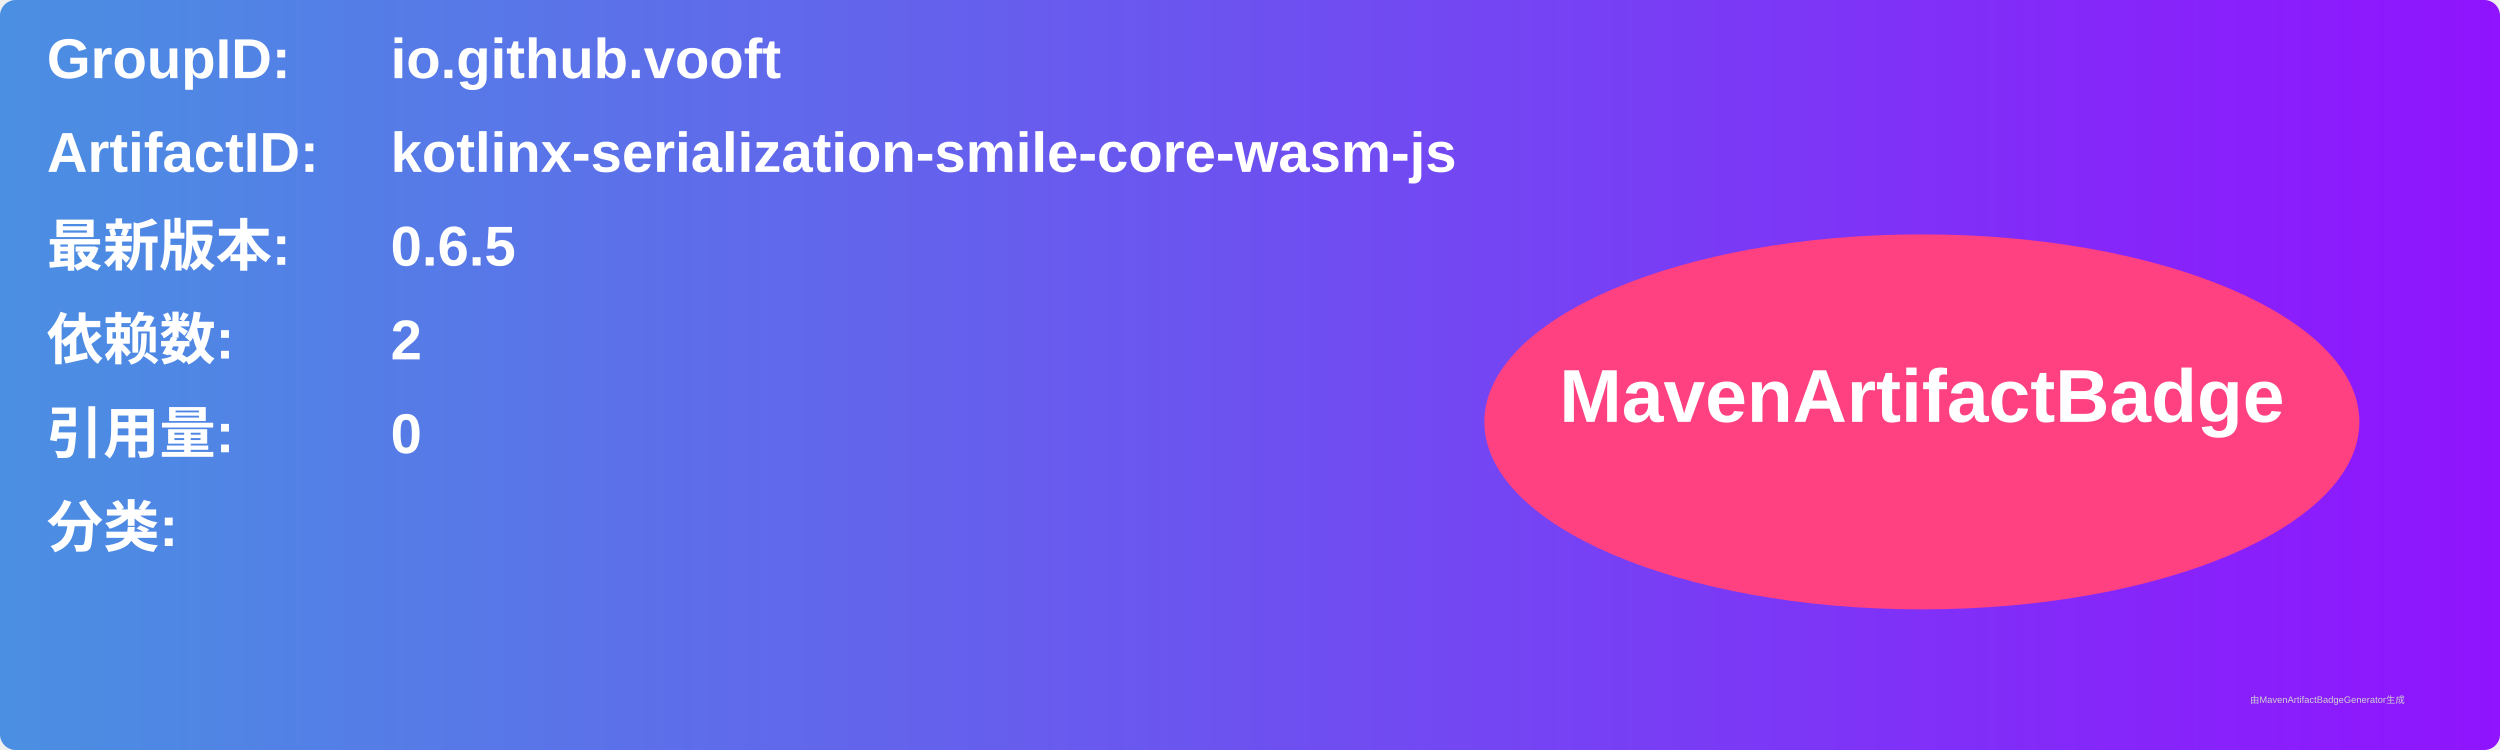
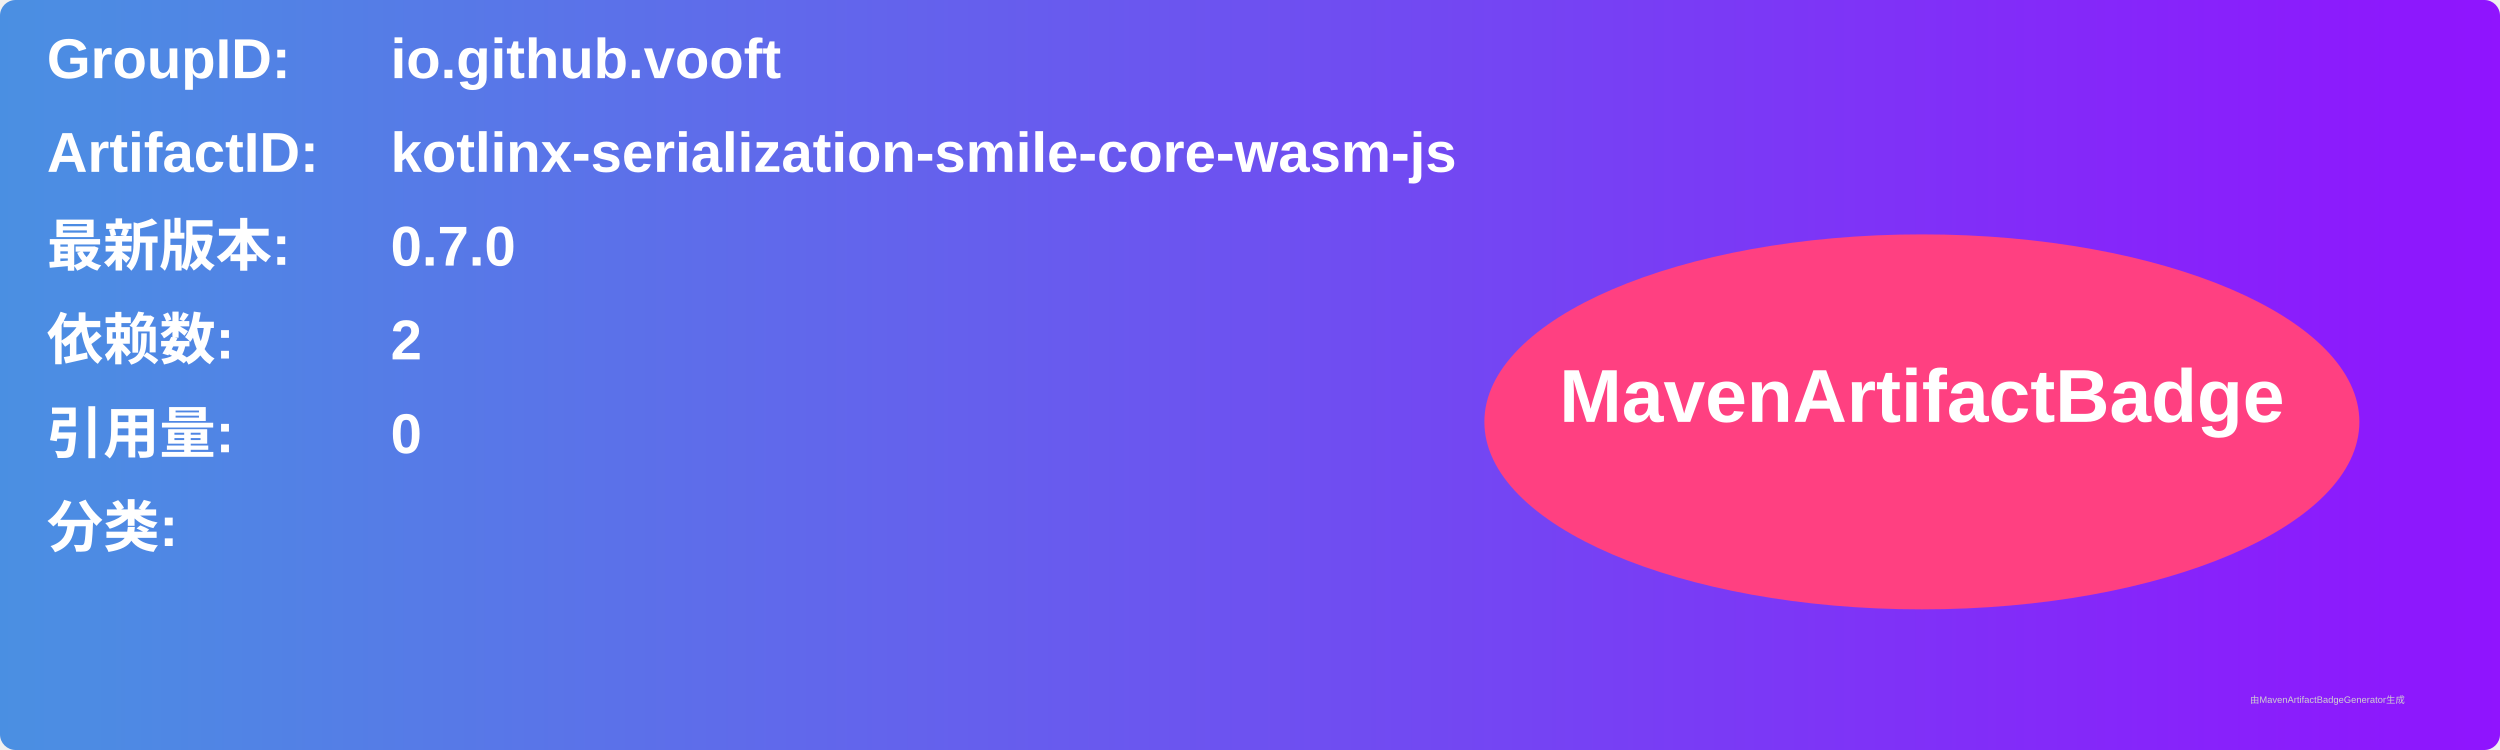
<svg xmlns="http://www.w3.org/2000/svg" width="800" height="240" viewBox="0 0 800 240">
  <linearGradient id="grad" x1="0%" y1="0%" x2="100%" y2="0%">
    <stop offset="0%" stop-color="#4a90e2" />
    <stop offset="100%" stop-color="#9013fe" />
  </linearGradient>
  <rect width="100%" height="100%" rx="5" ry="5" fill="url(#grad)" />
  <g transform="translate(15, 15)">
    <text x="0" y="10" font-family="Arial" font-size="18" fill="white" font-weight="bold" width="260">GroupID:</text>
    <text x="110" y="10" font-family="Arial" font-size="18" fill="white" font-weight="bold" width="460">io.github.vooft</text>
    <text x="0" y="40" font-family="Arial" font-size="18" fill="white" font-weight="bold" width="260">ArtifactID:</text>
    <text x="110" y="40" font-family="Arial" font-size="18" fill="white" font-weight="bold" width="460">kotlinx-serialization-smile-core-wasm-js</text>
    <text x="0" y="70" font-family="Arial" font-size="18" fill="white" font-weight="bold">最新版本:</text>
    <text x="110" y="70" font-family="Arial" font-size="18" fill="white" font-weight="bold">
-       <tspan font-weight="bold">0.6.5</tspan>
+       <tspan font-weight="bold">0.7.0</tspan>
    </text>
    <text x="0" y="100" font-family="Arial" font-size="18" fill="white" font-weight="bold">依赖数: </text>
    <text x="110" y="100" font-family="Arial" font-size="18" fill="white">
      <tspan font-weight="bold">2</tspan>
    </text>
    <text x="0" y="130" font-family="Arial" font-size="18" fill="white" font-weight="bold">引用量: </text>
    <text x="110" y="130" font-family="Arial" font-size="18" fill="white">
      <tspan font-weight="bold">0</tspan>
    </text>
    <text x="0" y="160" font-family="Arial" font-size="18" fill="white" font-weight="bold">分类:</text>
    <text x="10" y="190" font-family="Arial" font-size="10" fill="white">
      <tspan font-weight="bold" />
    </text>
    <ellipse cx="600" cy="120" rx="140" ry="60" fill="#ff4081" />
    <text x="600" y="120" text-anchor="middle" font-family="Arial" font-size="24" fill="white" font-weight="bold">MavenArtifactBadge</text>
  </g>
  <text x="720" y="225" font-family="Arial" font-size="3" fill="#d0d0d0">由MavenArtifactBadgeGenerator生成</text>
</svg>
